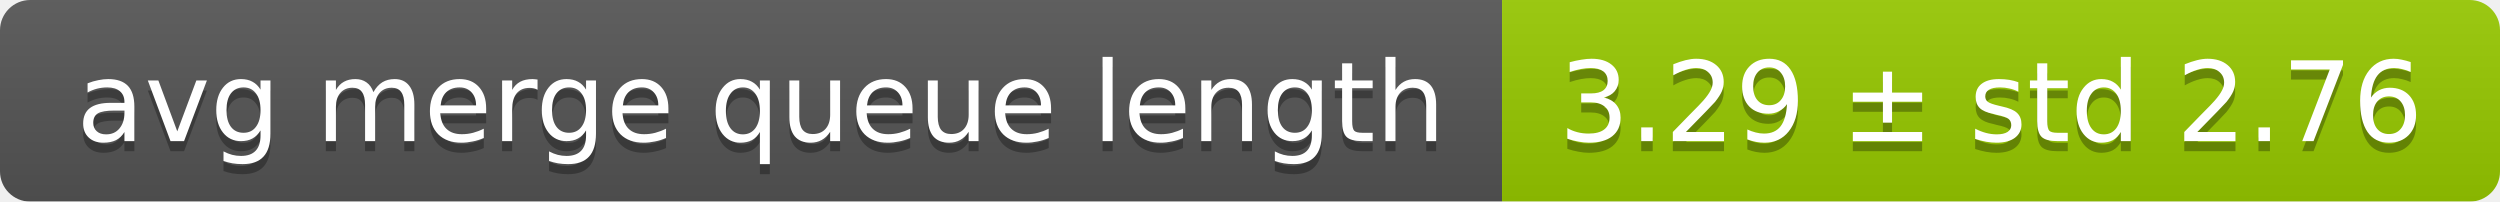
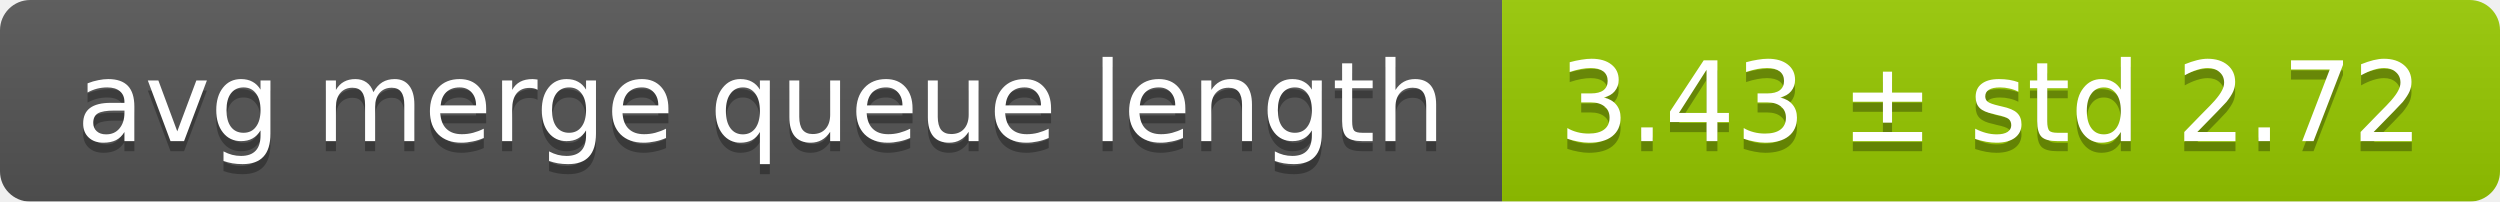
<svg xmlns="http://www.w3.org/2000/svg" width="248" height="20">
  <linearGradient id="smooth" x2="0" y2="100%">
    <stop offset="0" stop-color="#bbb" stop-opacity=".1" />
    <stop offset="1" stop-opacity=".1" />
  </linearGradient>
  <mask id="round">
    <rect width="248" height="20" rx="3" fill="#fff" />
  </mask>
  <g mask="url(#round)">
    <rect width="149" height="20" fill="#555" />
    <rect x="149" width="99" height="20" fill="#97ca00" />
    <rect width="248" height="20" fill="url(#smooth)" />
  </g>
  <g fill="#fff" text-anchor="middle" font-family="DejaVu Sans,Verdana,Geneva,sans-serif" font-size="11">
    <text x="75.5" y="15" fill="#010101" fill-opacity=".3">avg merge queue length</text>
    <text x="75.5" y="14">avg merge queue length</text>
-     <text x="197.5" y="15" fill="#010101" fill-opacity=".3">3.29 ± std 2.76</text>
-     <text x="197.5" y="14">3.29 ± std 2.76</text>
+     <text x="197.5" y="15" fill="#010101" fill-opacity=".3">3.43 ± std 2.72</text>
+     <text x="197.5" y="14">3.43 ± std 2.72</text>
  </g>
</svg>
